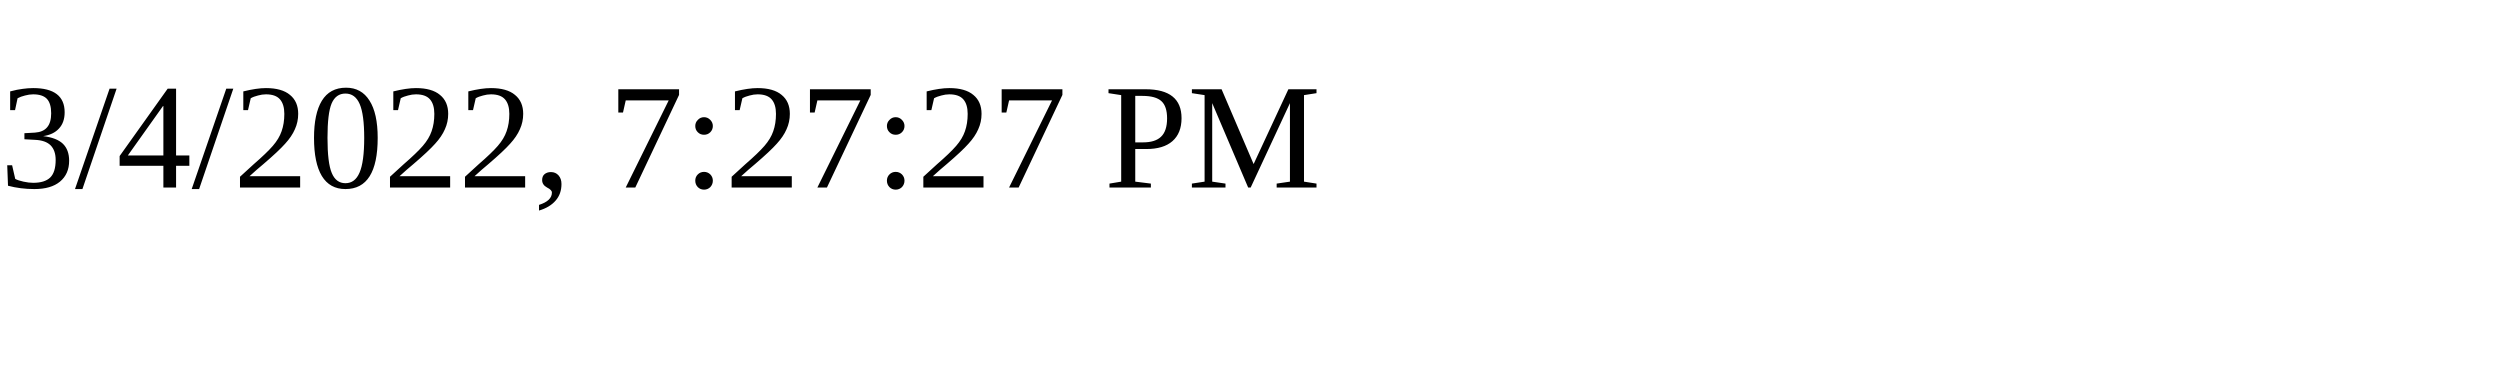
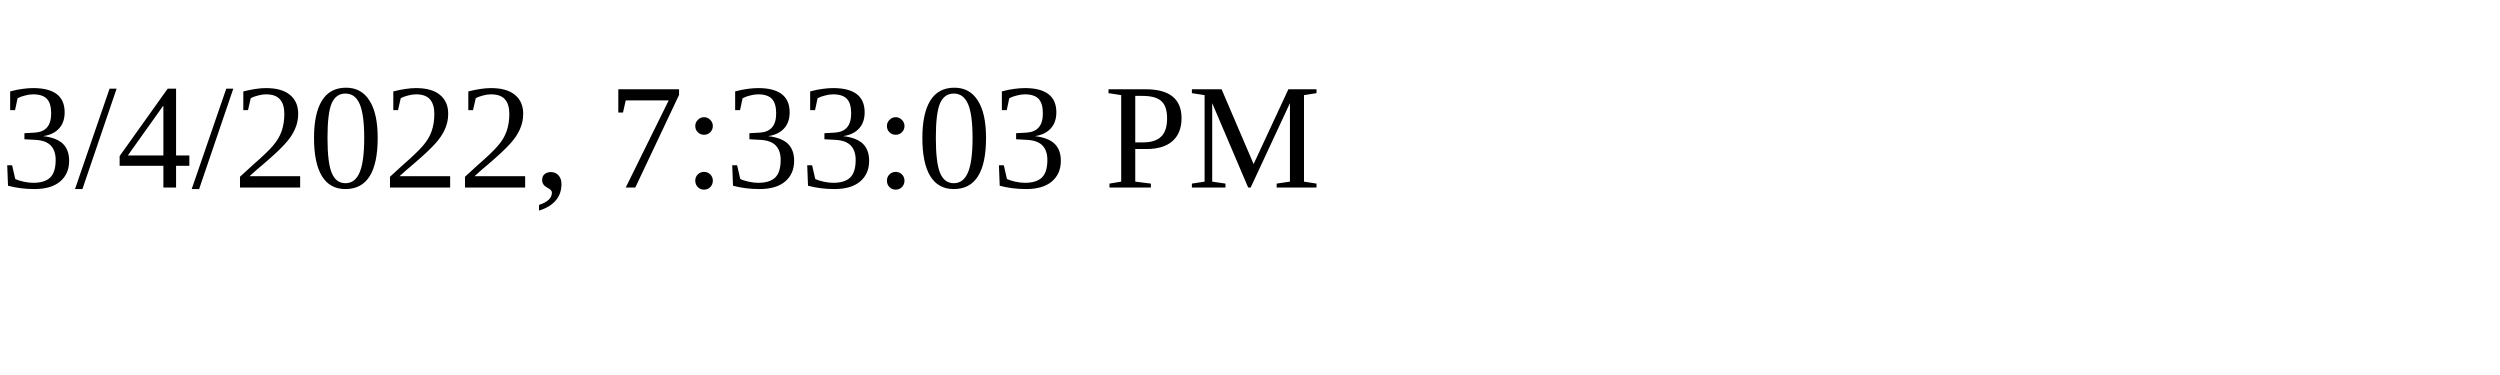
<svg xmlns="http://www.w3.org/2000/svg" height="30" width="200">
-   <text x="0" y="15">3/4/2022, 7:27:27 PM</text>
+   <text x="0" y="15">3/4/2022, 7:33:03 PM</text>
</svg>
